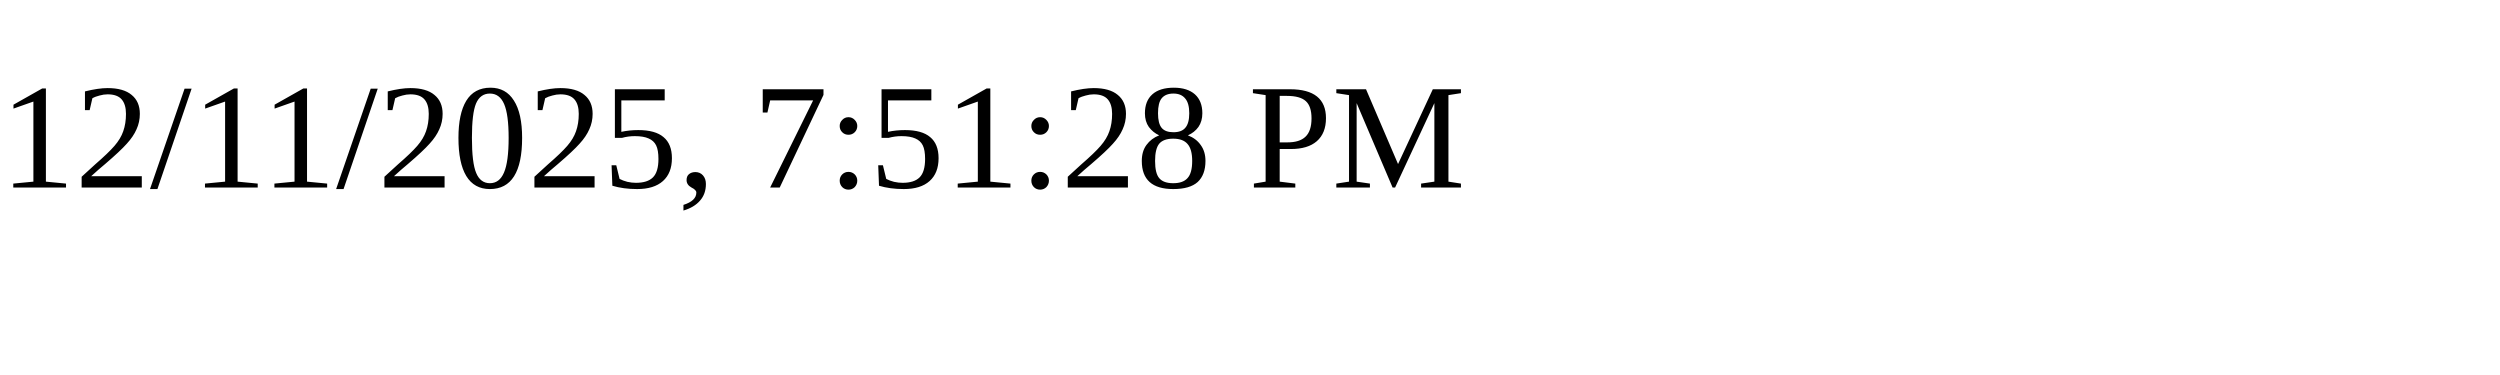
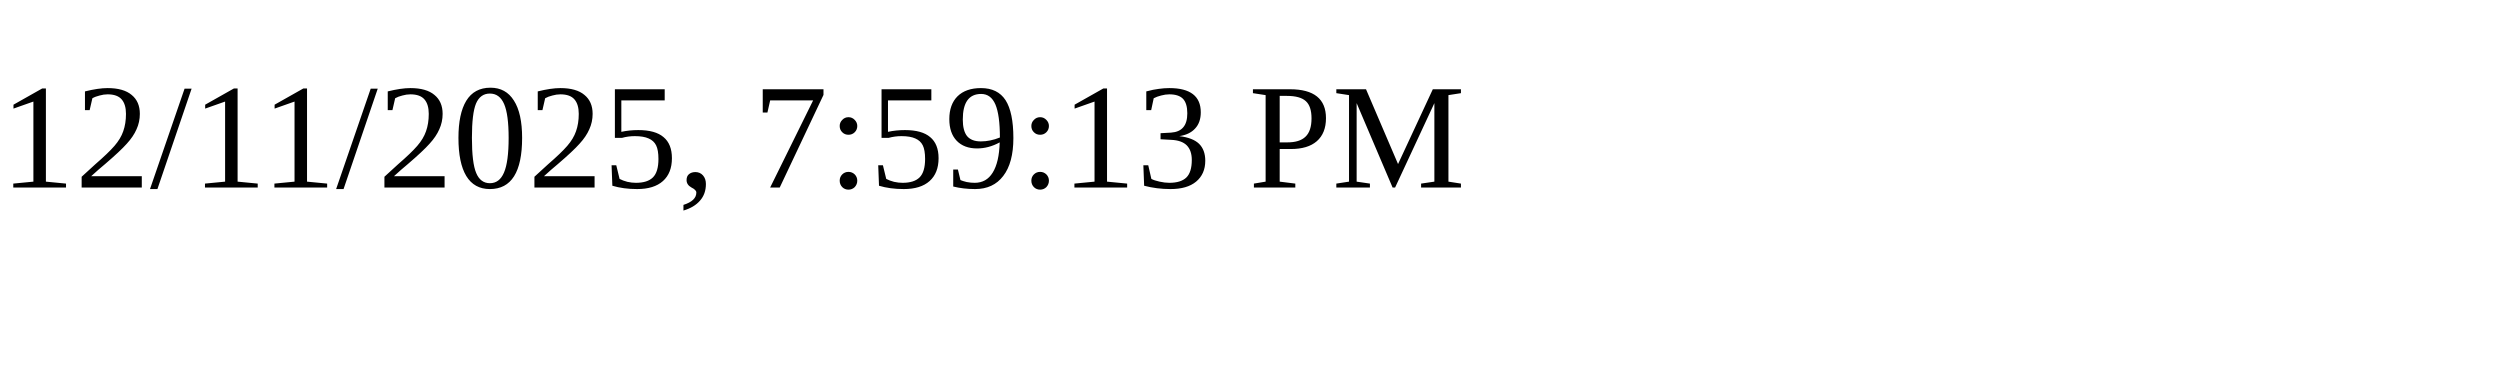
<svg xmlns="http://www.w3.org/2000/svg" height="30" width="200">
-   <text x="0" y="15">12/11/2025, 7:51:28 PM</text>
+   <text x="0" y="15">12/11/2025, 7:59:13 PM</text>
</svg>
